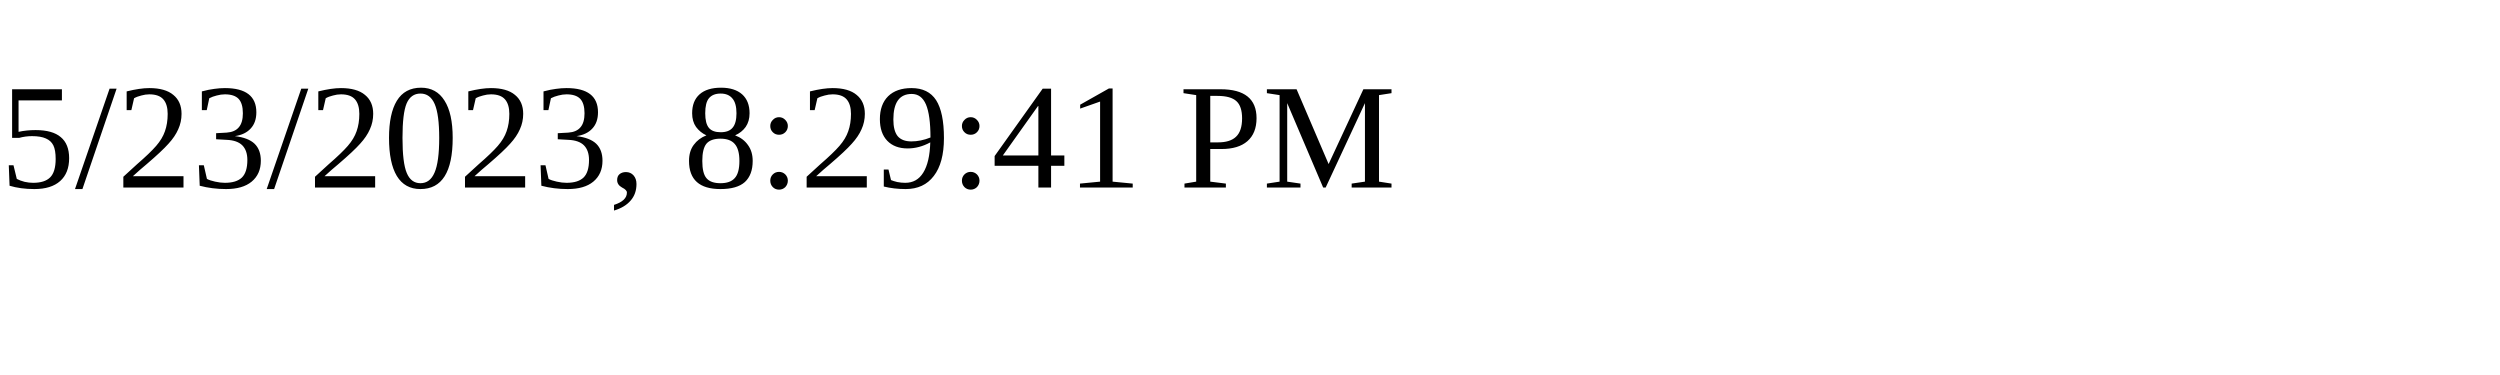
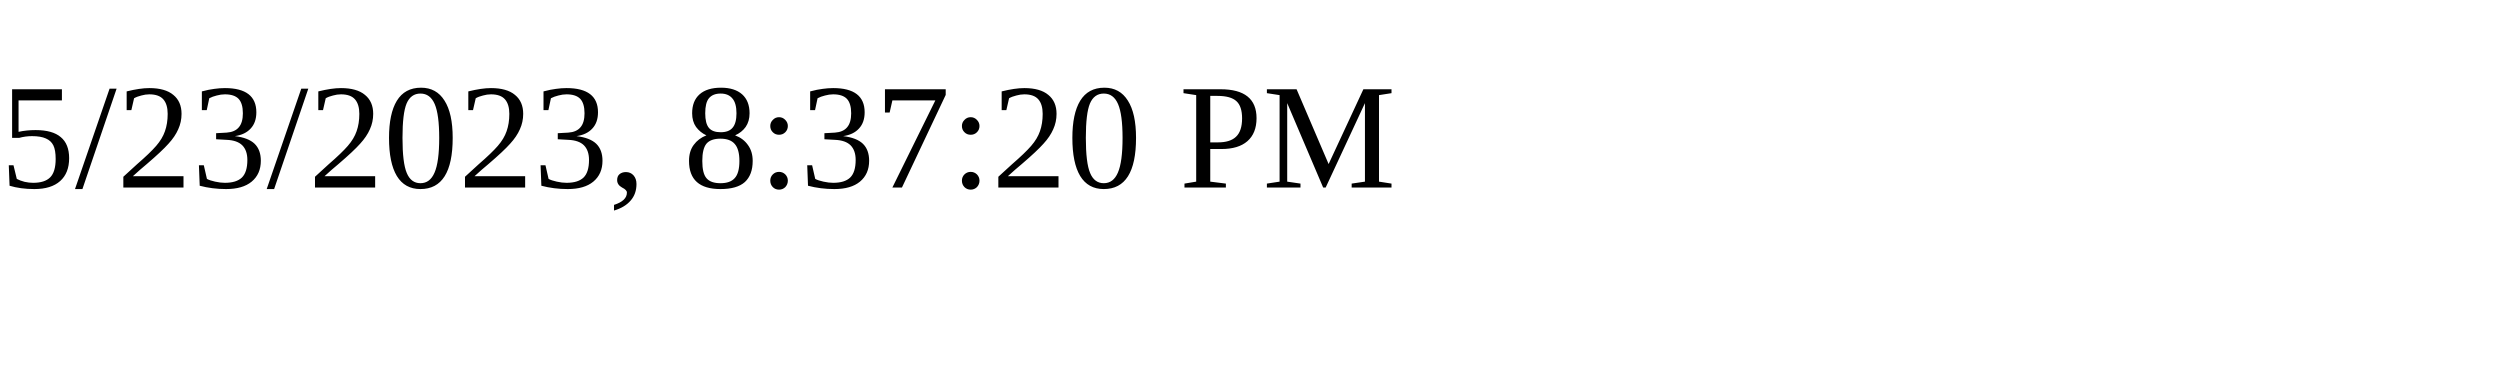
<svg xmlns="http://www.w3.org/2000/svg" height="30" width="200">
-   <text x="0" y="15">5/23/2023, 8:29:41 PM</text>
+   <text x="0" y="15">5/23/2023, 8:37:20 PM</text>
</svg>
